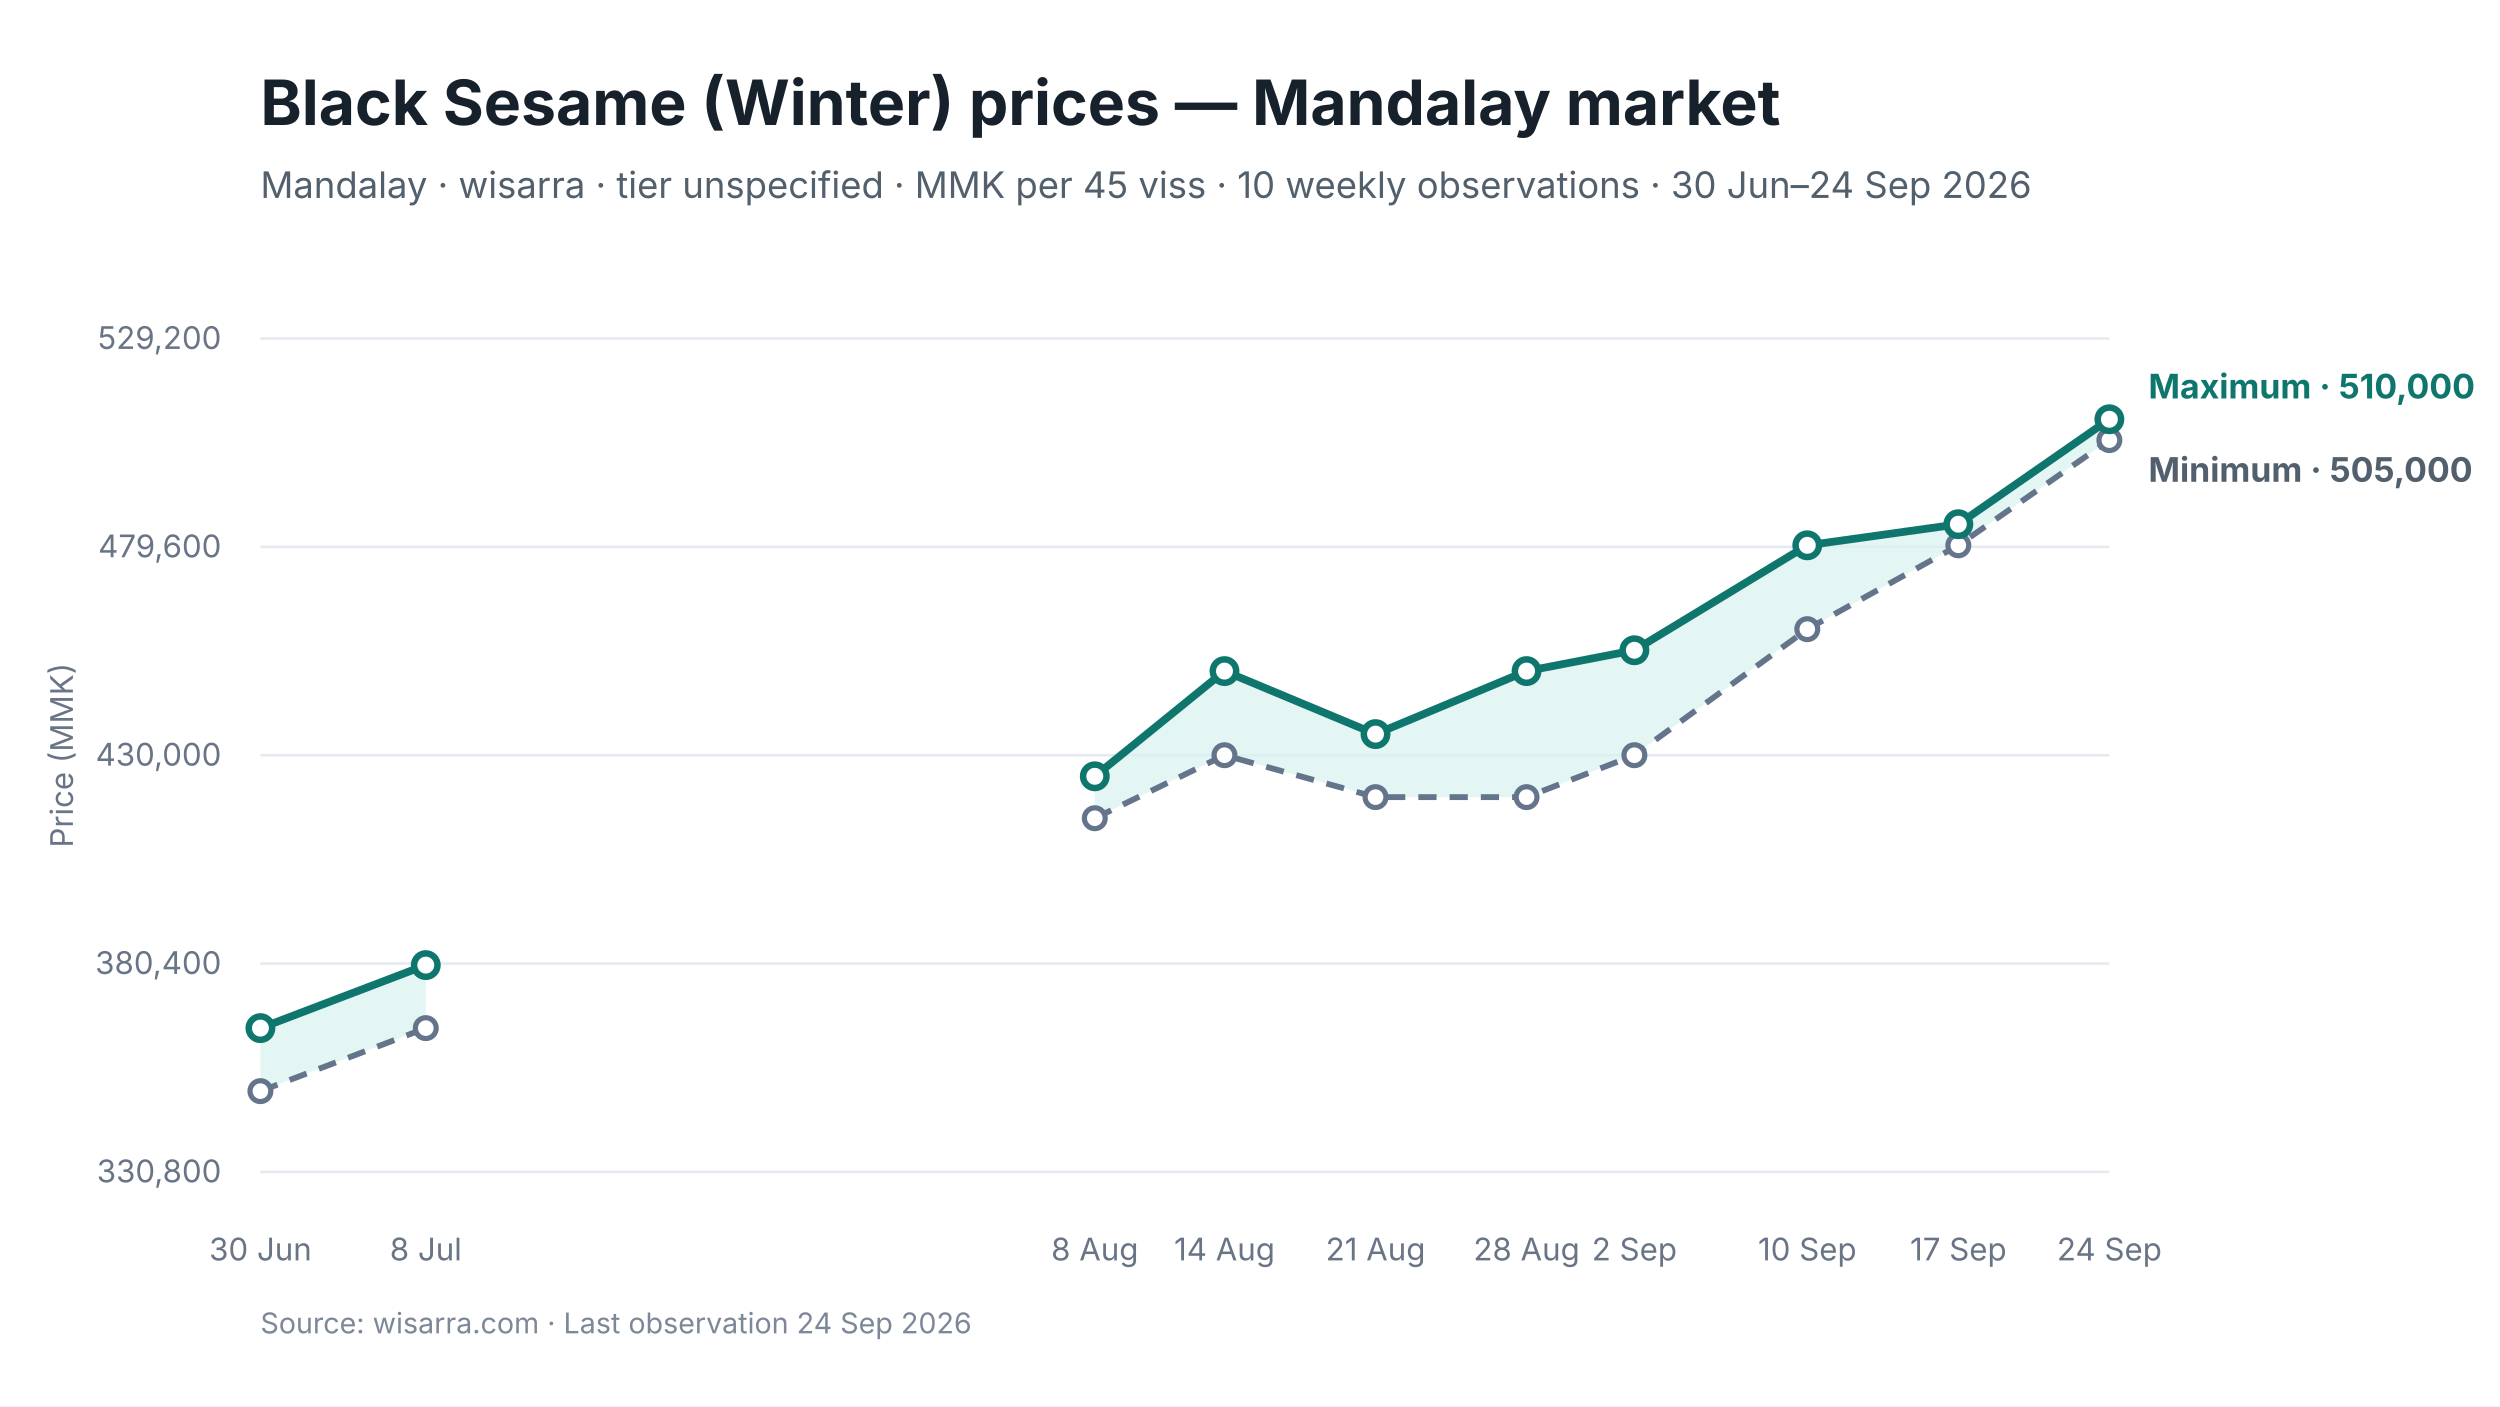
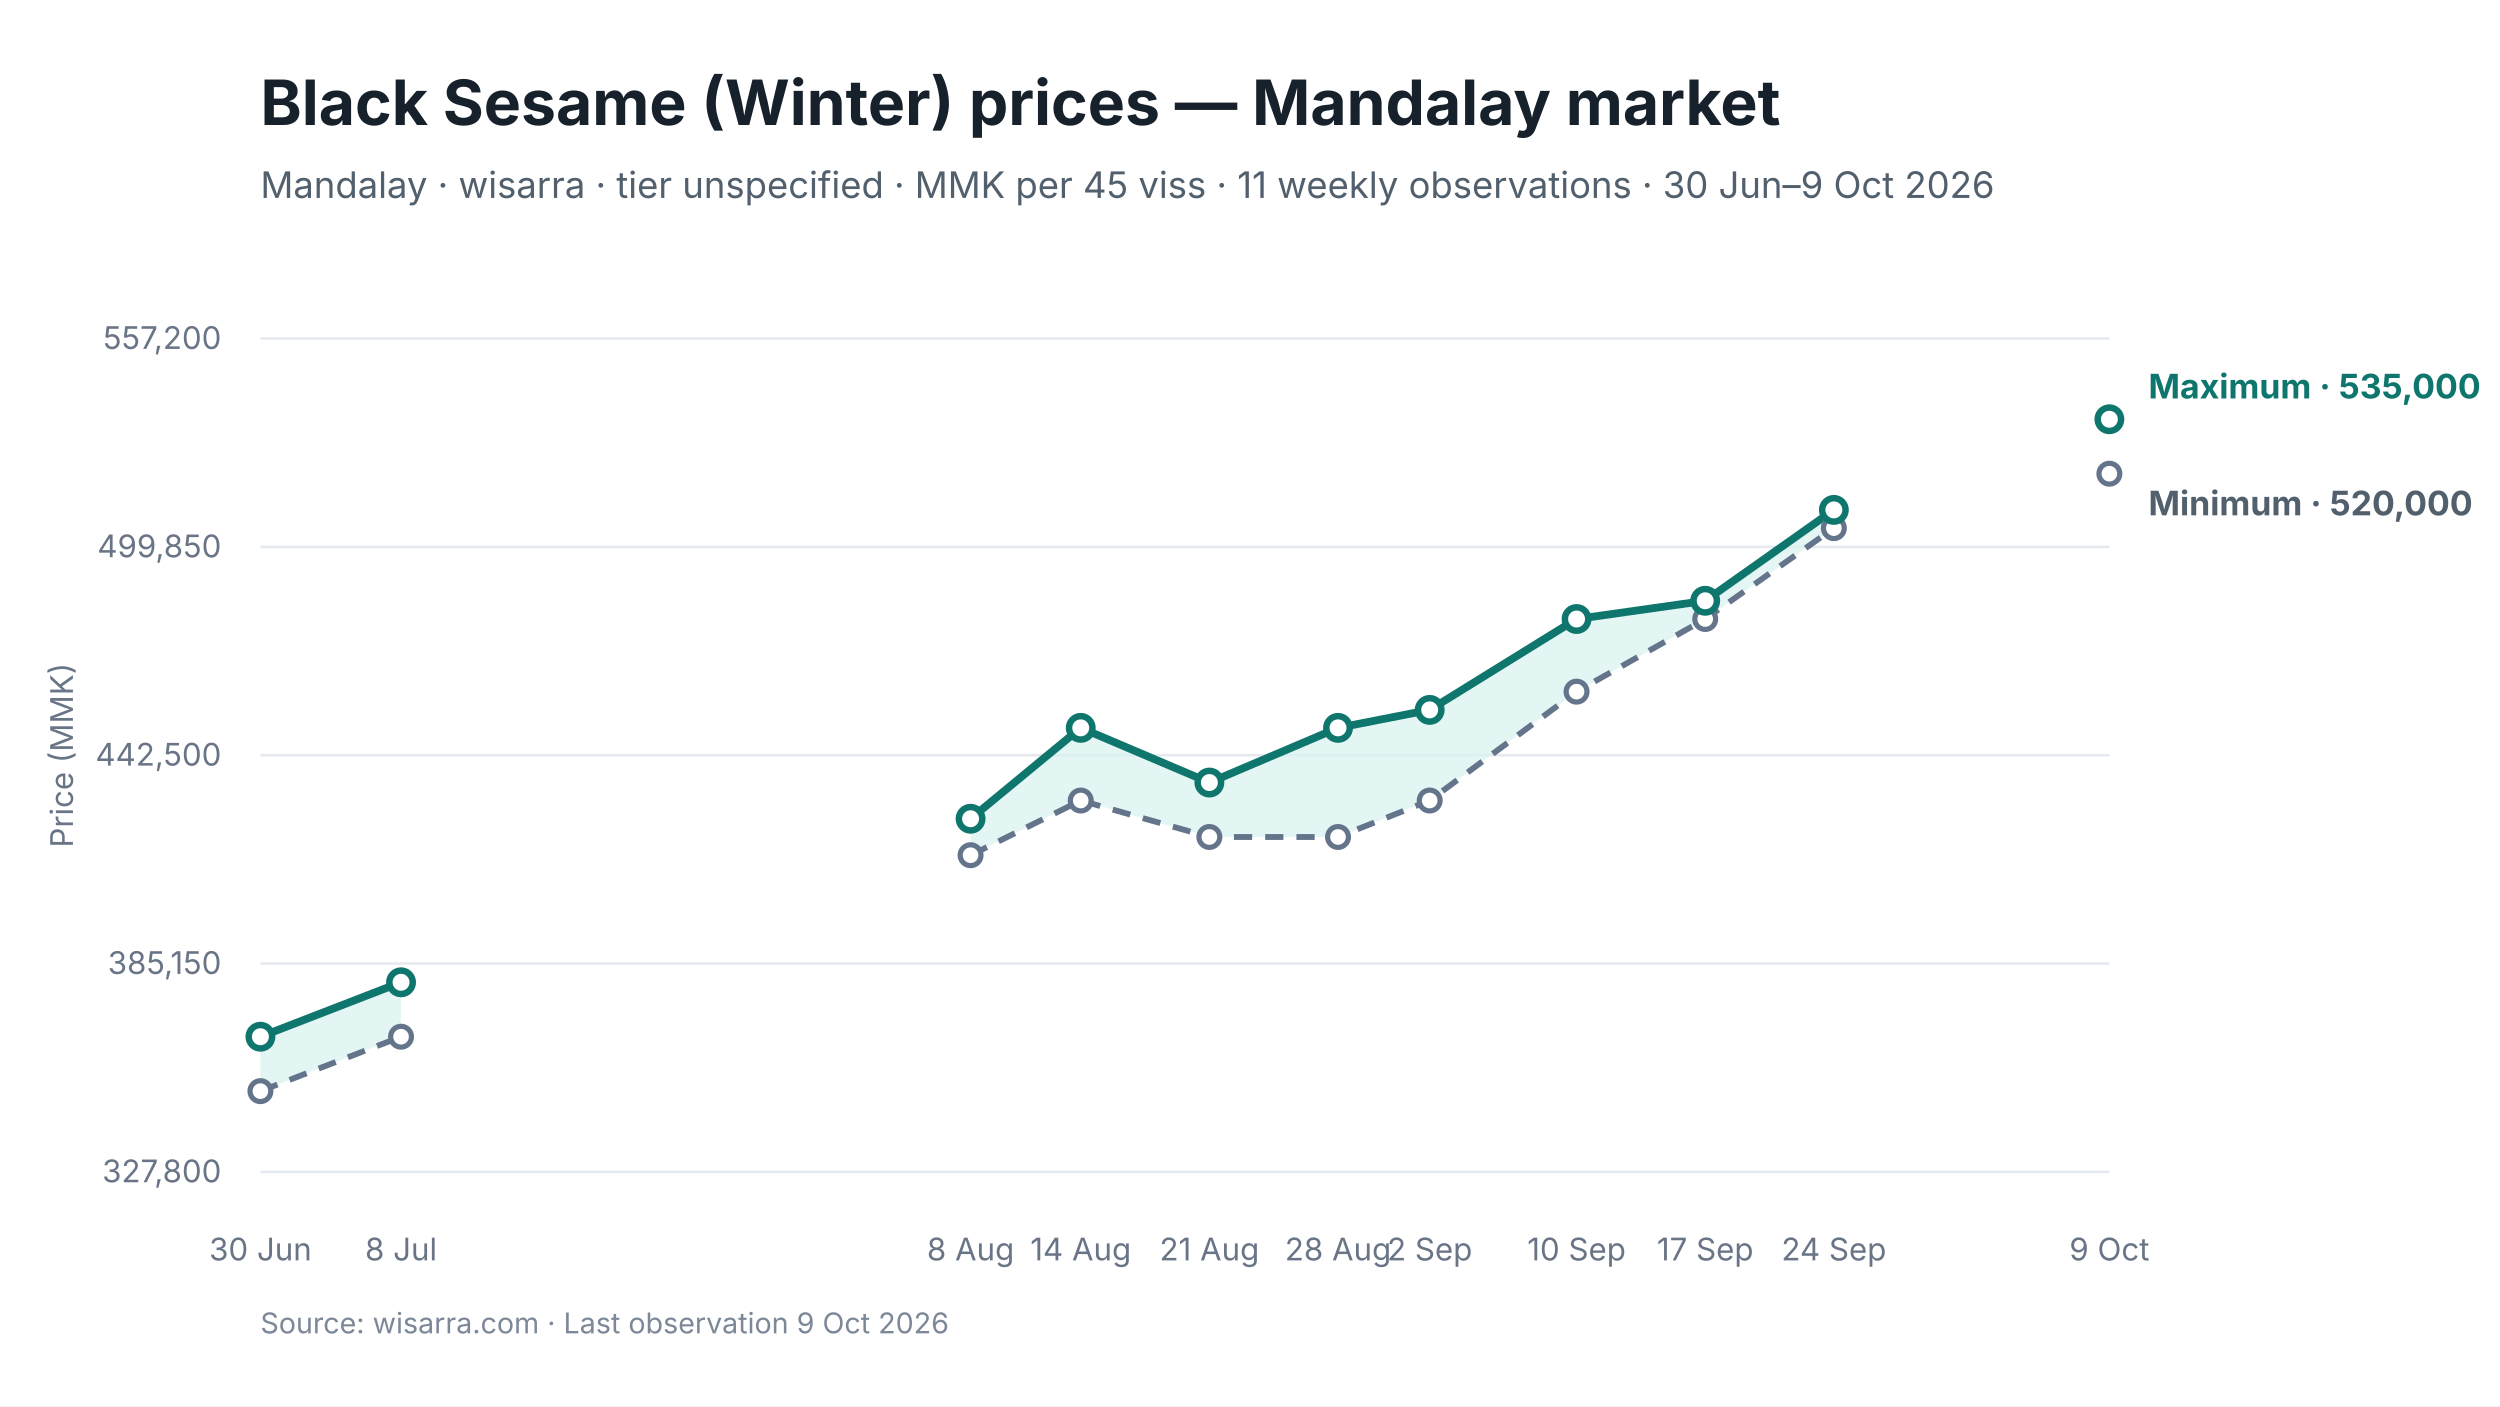
<svg xmlns="http://www.w3.org/2000/svg" viewBox="0 0 960 540" width="960" height="540" role="img" aria-labelledby="chart-title chart-desc">
  <style>
text { font-family: Inter, -apple-system, BlinkMacSystemFont, "Segoe UI", sans-serif; fill: #17212B; }
.chart-title { font-size: 24px; font-weight: 650; }
.subtitle { font-size: 14px; fill: #52606D; }
.axis { font-size: 12px; fill: #697586; }
.grid { stroke: #E5EAF0; stroke-width: 1; }
.range { fill: #D9F3F0; fill-opacity: 0.72; }
.maximum { stroke: #0F766E; stroke-width: 3; fill: none; }
.minimum { stroke: #64748B; stroke-width: 2.25; stroke-dasharray: 7 5; fill: none; }
.modal { stroke: #2563EB; stroke-width: 3; fill: none; }
.point-max { fill: #FFFFFF; stroke: #0F766E; stroke-width: 2.5; }
.point-min { fill: #FFFFFF; stroke: #64748B; stroke-width: 2; }
.point-modal { fill: #FFFFFF; stroke: #2563EB; stroke-width: 2.5; }
.direct-label { font-size: 13px; font-weight: 650; }
.maximum-label { fill: #0F766E; }
.minimum-label { fill: #52606D; }
.combined-label { fill: #334155; }
.modal-label { fill: #1D4ED8; }
.source { font-size: 11px; fill: #7C8798; }
</style>
  <rect width="960" height="540" fill="#FFFFFF" />
  <text id="chart-title" x="100" y="48" class="chart-title">Black Sesame (Winter) prices — Mandalay market</text>
-   <text x="100" y="76" class="subtitle">Mandalay · wisarra · tier unspecified · MMK per 45 viss · 10 weekly observations · 30 Jun–24 Sep 2026</text>
+   <text x="100" y="76" class="subtitle">Mandalay · wisarra · tier unspecified · MMK per 45 viss · 11 weekly observations · 30 Jun–9 Oct 2026</text>
  <line x1="100" y1="130.0" x2="810" y2="130.0" class="grid" />
-   <text x="85" y="134.0" text-anchor="end" class="axis">529,200</text>
+   <text x="85" y="134.0" text-anchor="end" class="axis">557,200</text>
  <line x1="100" y1="210.0" x2="810" y2="210.0" class="grid" />
-   <text x="85" y="214.0" text-anchor="end" class="axis">479,600</text>
+   <text x="85" y="214.0" text-anchor="end" class="axis">499,850</text>
  <line x1="100" y1="290.0" x2="810" y2="290.0" class="grid" />
-   <text x="85" y="294.0" text-anchor="end" class="axis">430,000</text>
+   <text x="85" y="294.0" text-anchor="end" class="axis">442,500</text>
  <line x1="100" y1="370.0" x2="810" y2="370.0" class="grid" />
-   <text x="85" y="374.0" text-anchor="end" class="axis">380,400</text>
+   <text x="85" y="374.0" text-anchor="end" class="axis">385,150</text>
  <line x1="100" y1="450.0" x2="810" y2="450.0" class="grid" />
-   <text x="85" y="454.0" text-anchor="end" class="axis">330,800</text>
-   <polygon points="100.0,419.0 163.5,394.8 163.5,370.6 100.0,394.8" class="range" />
-   <polygon points="420.4,314.2 470.2,290.0 528.2,306.1 586.2,306.1 627.6,290.0 694.0,241.6 752.0,209.4 810.0,169.0 810.0,161.0 752.0,201.3 694.0,209.4 627.6,249.7 586.2,257.7 528.2,281.9 470.2,257.7 420.4,298.1" class="range" />
-   <path d="M 100.0 419.0 L 163.5 394.8" class="minimum" />
-   <path d="M 420.4 314.2 L 470.2 290.0 L 528.2 306.1 L 586.2 306.1 L 627.6 290.0 L 694.0 241.6 L 752.0 209.4 L 810.0 169.0" class="minimum" />
-   <path d="M 100.0 394.8 L 163.5 370.6" class="maximum" />
-   <path d="M 420.4 298.1 L 470.2 257.7 L 528.2 281.9 L 586.2 257.7 L 627.6 249.7 L 694.0 209.4 L 752.0 201.3 L 810.0 161.0" class="maximum" />
+   <text x="85" y="454.0" text-anchor="end" class="axis">327,800</text>
+   <polygon points="100.0,419.0 154.0,398.1 154.0,377.2 100.0,398.1" class="range" />
+   <polygon points="372.7,328.4 415.0,307.4 464.4,321.4 513.8,321.4 549.0,307.4 605.4,265.6 654.8,237.7 704.2,202.8 704.2,195.8 654.8,230.7 605.4,237.7 549.0,272.6 513.8,279.5 464.4,300.5 415.0,279.5 372.7,314.4" class="range" />
+   <path d="M 100.0 419.0 L 154.0 398.1" class="minimum" />
+   <path d="M 372.7 328.4 L 415.0 307.4 L 464.4 321.4 L 513.8 321.4 L 549.0 307.4 L 605.4 265.6 L 654.8 237.7 L 704.2 202.8" class="minimum" />
+   <path d="M 100.0 398.1 L 154.0 377.2" class="maximum" />
+   <path d="M 372.7 314.4 L 415.0 279.5 L 464.4 300.5 L 513.8 279.5 L 549.0 272.6 L 605.4 237.7 L 654.8 230.7 L 704.2 195.8" class="maximum" />
  <circle cx="100.0" cy="419.0" r="4" class="point-min" />
-   <circle cx="163.5" cy="394.8" r="4" class="point-min" />
-   <circle cx="420.4" cy="314.2" r="4" class="point-min" />
-   <circle cx="470.2" cy="290.0" r="4" class="point-min" />
-   <circle cx="528.2" cy="306.1" r="4" class="point-min" />
-   <circle cx="586.2" cy="306.1" r="4" class="point-min" />
-   <circle cx="627.6" cy="290.0" r="4" class="point-min" />
-   <circle cx="694.0" cy="241.6" r="4" class="point-min" />
-   <circle cx="752.0" cy="209.4" r="4" class="point-min" />
-   <circle cx="810.0" cy="169.0" r="4" class="point-min" />
-   <circle cx="100.0" cy="394.8" r="4.5" class="point-max" />
-   <circle cx="163.5" cy="370.6" r="4.5" class="point-max" />
-   <circle cx="420.4" cy="298.1" r="4.5" class="point-max" />
-   <circle cx="470.2" cy="257.7" r="4.5" class="point-max" />
-   <circle cx="528.2" cy="281.9" r="4.5" class="point-max" />
-   <circle cx="586.2" cy="257.7" r="4.5" class="point-max" />
-   <circle cx="627.6" cy="249.7" r="4.5" class="point-max" />
-   <circle cx="694.0" cy="209.4" r="4.5" class="point-max" />
-   <circle cx="752.0" cy="201.3" r="4.5" class="point-max" />
+   <circle cx="154.0" cy="398.1" r="4" class="point-min" />
+   <circle cx="372.7" cy="328.4" r="4" class="point-min" />
+   <circle cx="415.0" cy="307.4" r="4" class="point-min" />
+   <circle cx="464.4" cy="321.4" r="4" class="point-min" />
+   <circle cx="513.8" cy="321.4" r="4" class="point-min" />
+   <circle cx="549.0" cy="307.4" r="4" class="point-min" />
+   <circle cx="605.4" cy="265.6" r="4" class="point-min" />
+   <circle cx="654.8" cy="237.7" r="4" class="point-min" />
+   <circle cx="704.2" cy="202.8" r="4" class="point-min" />
+   <circle cx="810.0" cy="181.9" r="4" class="point-min" />
+   <circle cx="100.0" cy="398.1" r="4.5" class="point-max" />
+   <circle cx="154.0" cy="377.2" r="4.5" class="point-max" />
+   <circle cx="372.7" cy="314.4" r="4.5" class="point-max" />
+   <circle cx="415.0" cy="279.5" r="4.5" class="point-max" />
+   <circle cx="464.4" cy="300.5" r="4.5" class="point-max" />
+   <circle cx="513.8" cy="279.5" r="4.5" class="point-max" />
+   <circle cx="549.0" cy="272.6" r="4.5" class="point-max" />
+   <circle cx="605.4" cy="237.7" r="4.5" class="point-max" />
+   <circle cx="654.8" cy="230.7" r="4.5" class="point-max" />
+   <circle cx="704.2" cy="195.8" r="4.5" class="point-max" />
  <circle cx="810.0" cy="161.0" r="4.5" class="point-max" />
  <text x="100.0" y="484" text-anchor="middle" class="axis">30 Jun</text>
-   <text x="163.5" y="484" text-anchor="middle" class="axis">8 Jul</text>
-   <text x="420.4" y="484" text-anchor="middle" class="axis">8 Aug</text>
-   <text x="470.2" y="484" text-anchor="middle" class="axis">14 Aug</text>
-   <text x="528.2" y="484" text-anchor="middle" class="axis">21 Aug</text>
-   <text x="586.2" y="484" text-anchor="middle" class="axis">28 Aug</text>
-   <text x="627.6" y="484" text-anchor="middle" class="axis">2 Sep</text>
-   <text x="694.0" y="484" text-anchor="middle" class="axis">10 Sep</text>
-   <text x="752.0" y="484" text-anchor="middle" class="axis">17 Sep</text>
-   <text x="810.0" y="484" text-anchor="middle" class="axis">24 Sep</text>
-   <text x="825.0" y="153.0" class="direct-label maximum-label">Maximum · 510,000</text>
-   <text x="825.0" y="185.0" class="direct-label minimum-label">Minimum · 505,000</text>
+   <text x="154.0" y="484" text-anchor="middle" class="axis">8 Jul</text>
+   <text x="372.7" y="484" text-anchor="middle" class="axis">8 Aug</text>
+   <text x="415.0" y="484" text-anchor="middle" class="axis">14 Aug</text>
+   <text x="464.4" y="484" text-anchor="middle" class="axis">21 Aug</text>
+   <text x="513.8" y="484" text-anchor="middle" class="axis">28 Aug</text>
+   <text x="549.0" y="484" text-anchor="middle" class="axis">2 Sep</text>
+   <text x="605.4" y="484" text-anchor="middle" class="axis">10 Sep</text>
+   <text x="654.8" y="484" text-anchor="middle" class="axis">17 Sep</text>
+   <text x="704.2" y="484" text-anchor="middle" class="axis">24 Sep</text>
+   <text x="810.0" y="484" text-anchor="middle" class="axis">9 Oct</text>
+   <text x="825.0" y="153.0" class="direct-label maximum-label">Maximum · 535,000</text>
+   <text x="825.0" y="197.9" class="direct-label minimum-label">Minimum · 520,000</text>
  <text x="28" y="290.0" text-anchor="middle" class="axis" transform="rotate(-90 28 290.0)">Price (MMK)</text>
-   <text x="100" y="512" class="source">Source: wisarra.com · Last observation 24 Sep 2026</text>
+   <text x="100" y="512" class="source">Source: wisarra.com · Last observation 9 Oct 2026</text>
</svg>
